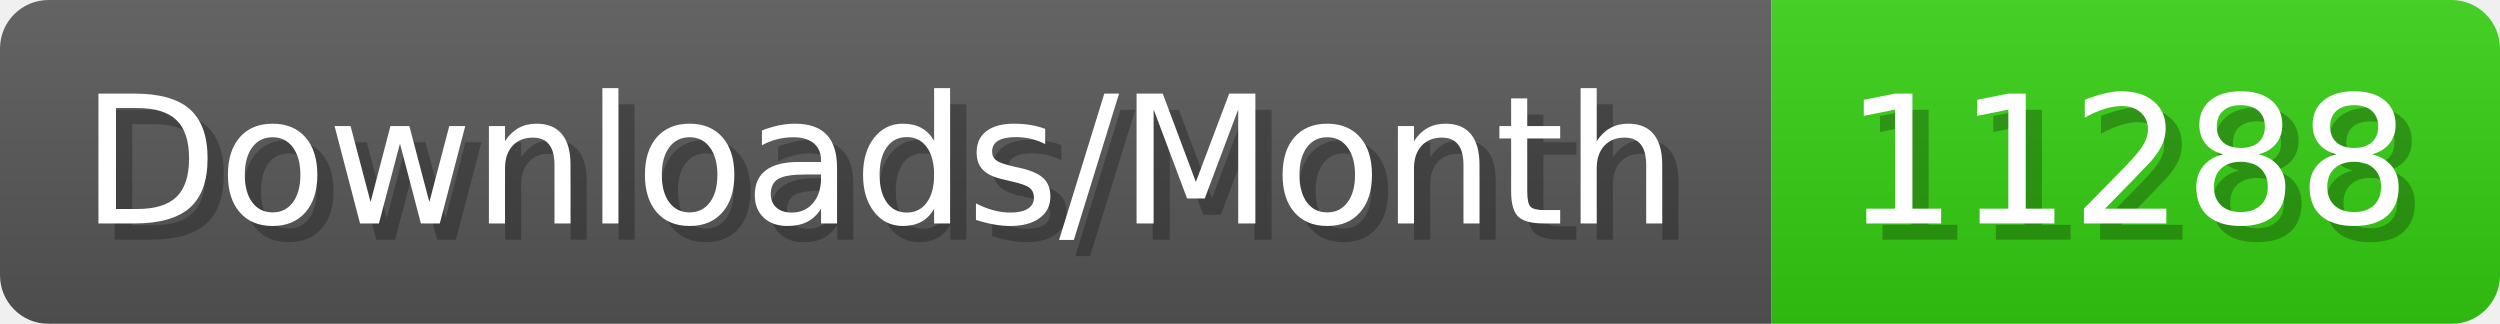
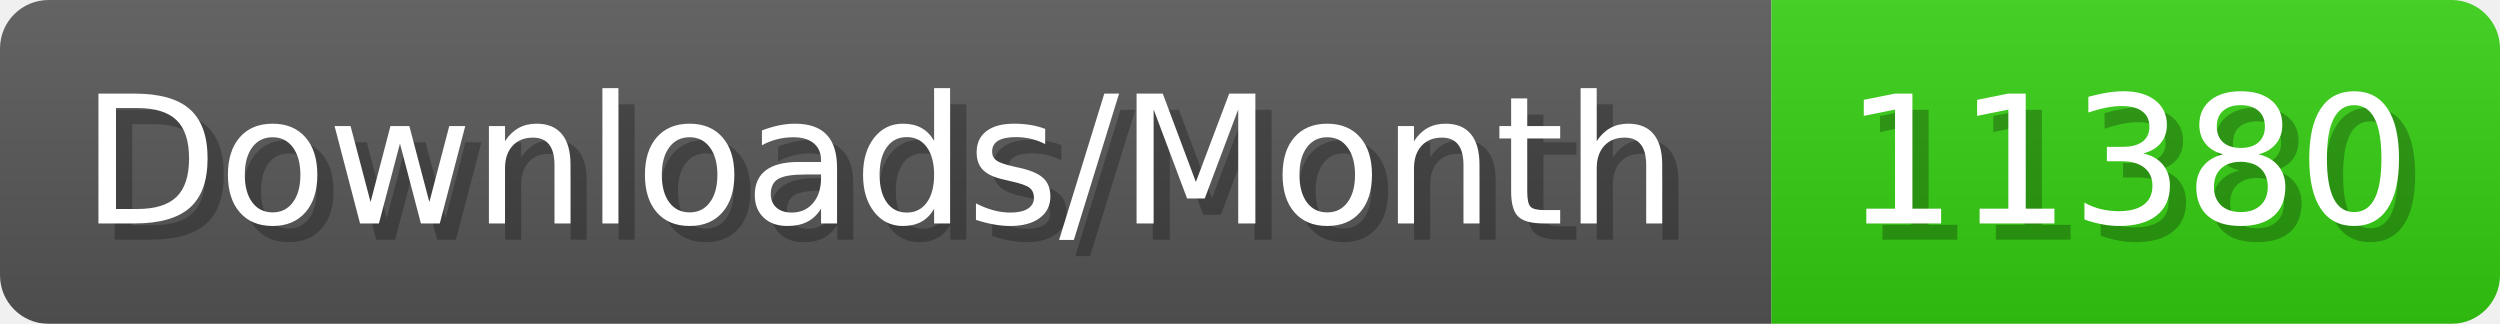
- <svg xmlns="http://www.w3.org/2000/svg" width="154.4" height="20" viewBox="0 0 1544 200" role="img" aria-label="Downloads/Month: 11288">
+ <svg xmlns="http://www.w3.org/2000/svg" width="154.4" height="20" viewBox="0 0 1544 200" role="img" aria-label="Downloads/Month: 11380">
  <linearGradient id="YlXUI" x2="0" y2="100%">
    <stop offset="0" stop-opacity=".1" stop-color="#EEE" />
    <stop offset="1" stop-opacity=".1" />
  </linearGradient>
  <mask id="JHhop">
    <rect width="1544" height="200" rx="30" fill="#FFF" />
  </mask>
  <g mask="url(#JHhop)">
    <rect width="1094" height="200" fill="#555" />
    <rect width="450" height="200" fill="#3C1" x="1094" />
    <rect width="1544" height="200" fill="url(#YlXUI)" />
  </g>
  <g aria-hidden="true" fill="#fff" text-anchor="start" font-family="Verdana,DejaVu Sans,sans-serif" font-size="110">
    <text x="60" y="148" textLength="994" fill="#000" opacity="0.25">Downloads/Month</text>
    <text x="50" y="138" textLength="994">Downloads/Month</text>
-     <text x="1149" y="148" textLength="350" fill="#000" opacity="0.25">11288</text>
-     <text x="1139" y="138" textLength="350">11288</text>
+     <text x="1149" y="148" textLength="350" fill="#000" opacity="0.25">11380</text>
+     <text x="1139" y="138" textLength="350">11380</text>
  </g>
</svg>
